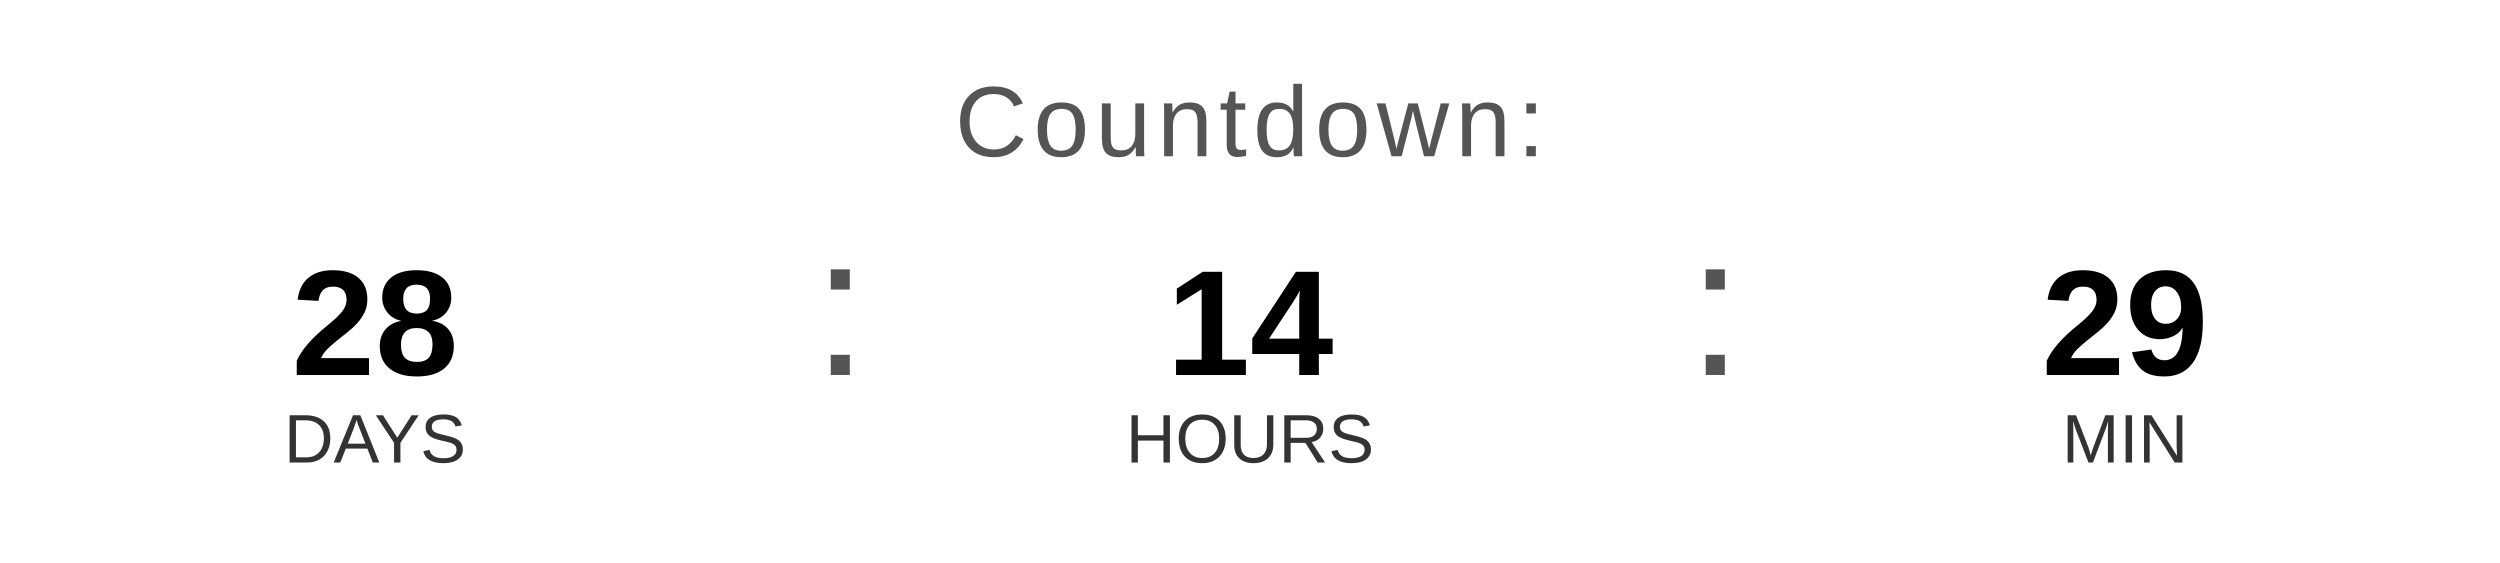
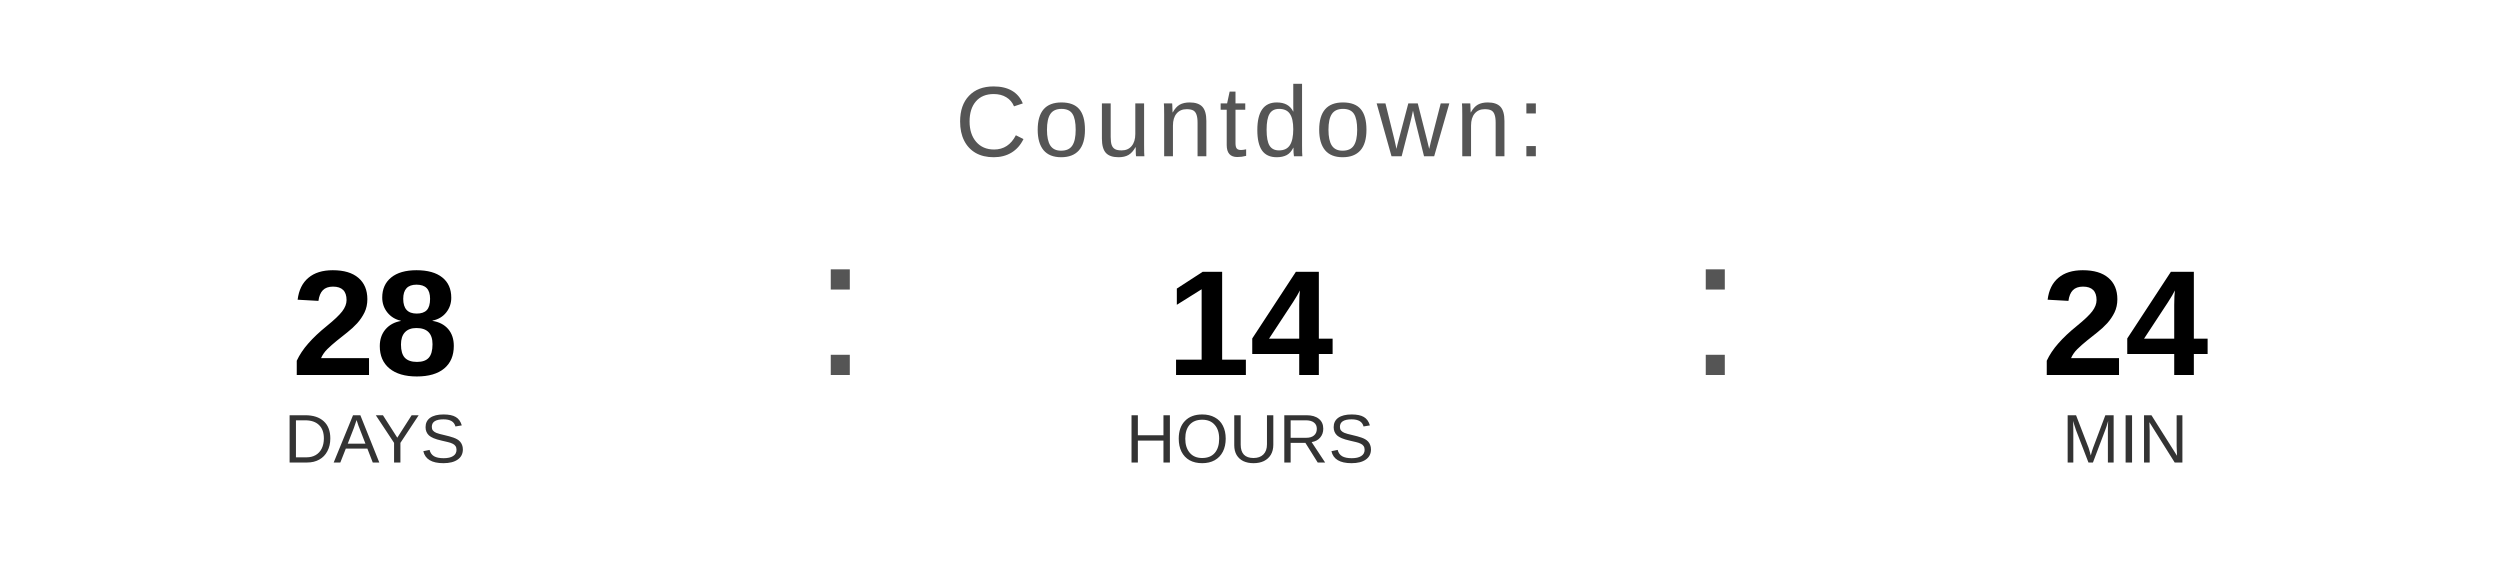
<svg xmlns="http://www.w3.org/2000/svg" width="400" height="90" viewBox="0 0 400 90">
  <text x="200" y="25" font-family="Arial, Helvetica, sans-serif" font-size="16" fill="#555555" text-anchor="middle" letter-spacing="1">
    Countdown:
  </text>
  <text x="60" y="60" font-family="Arial, Helvetica, sans-serif" font-size="24" font-weight="bold" fill="#000000" text-anchor="middle">28</text>
  <text x="60" y="74" font-family="Arial, Helvetica, sans-serif" font-size="11" fill="#333333" text-anchor="middle">DAYS</text>
  <text x="130" y="60" font-family="Arial, sans-serif" font-size="32" fill="#555555">:</text>
  <text x="200" y="60" font-family="Arial, Helvetica, sans-serif" font-size="24" font-weight="bold" fill="#000000" text-anchor="middle">14</text>
  <text x="200" y="74" font-family="Arial, Helvetica, sans-serif" font-size="11" fill="#333333" text-anchor="middle">HOURS</text>
  <text x="270" y="60" font-family="Arial, sans-serif" font-size="32" fill="#555555">:</text>
-   <text x="340" y="60" font-family="Arial, Helvetica, sans-serif" font-size="24" font-weight="bold" fill="#000000" text-anchor="middle">29</text>
+   <text x="340" y="60" font-family="Arial, Helvetica, sans-serif" font-size="24" font-weight="bold" fill="#000000" text-anchor="middle">24</text>
  <text x="340" y="74" font-family="Arial, Helvetica, sans-serif" font-size="11" fill="#333333" text-anchor="middle">MIN</text>
</svg>
